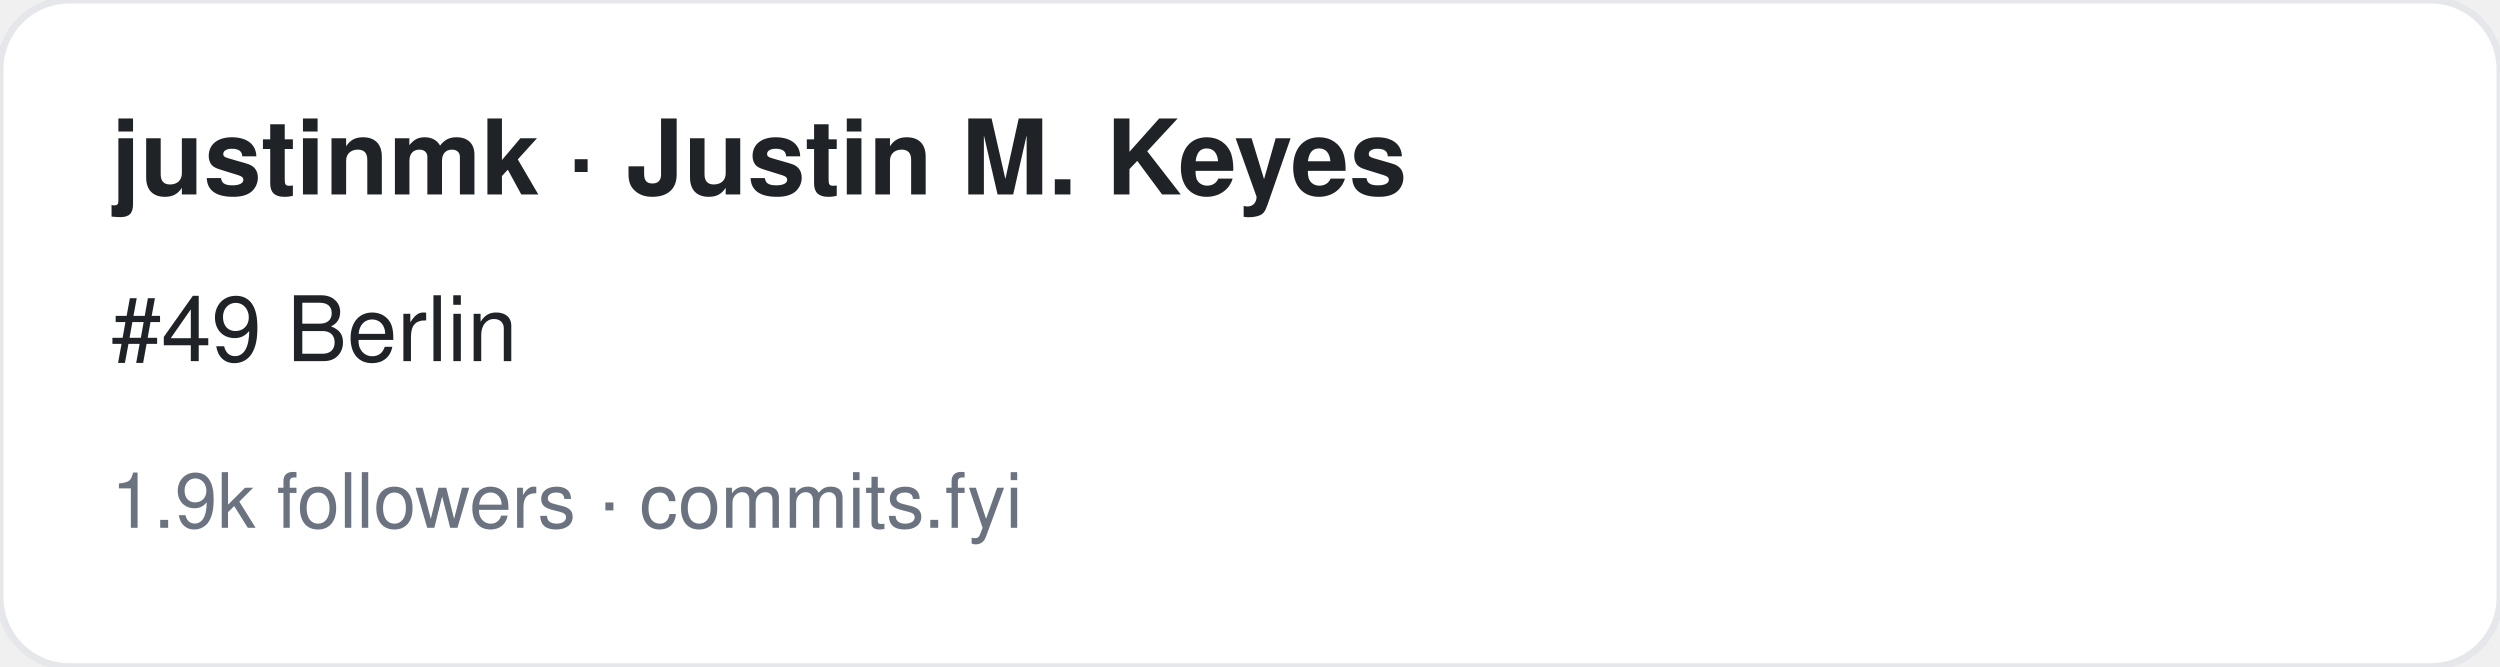
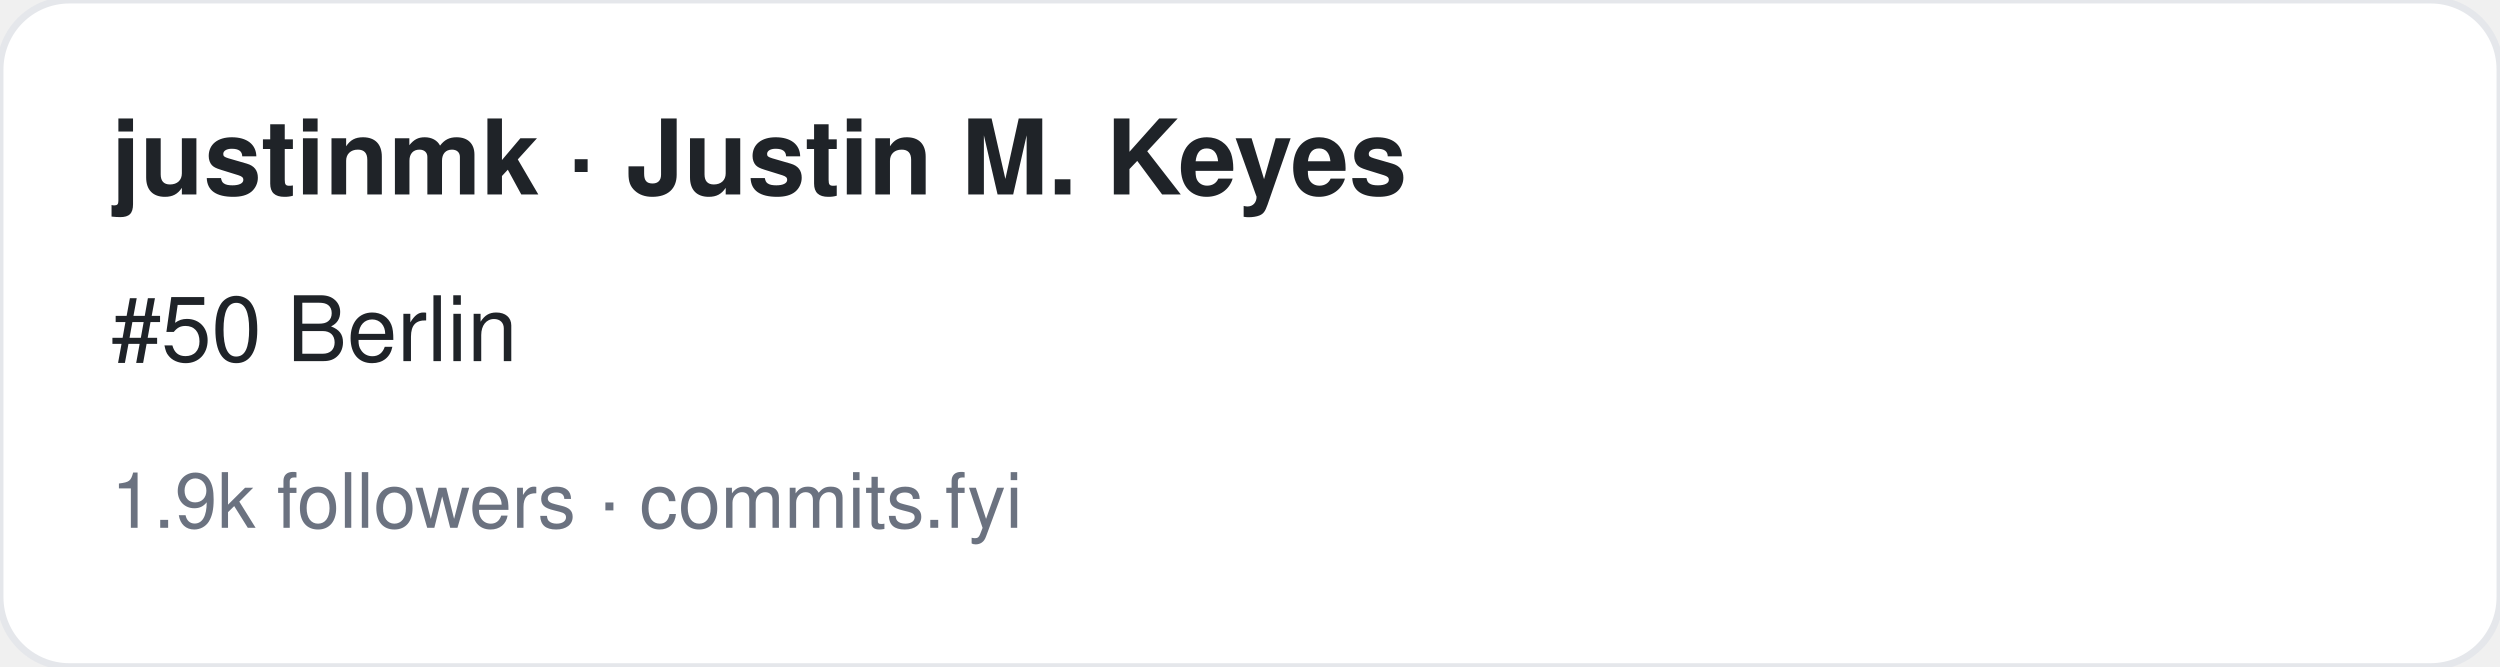
<svg xmlns="http://www.w3.org/2000/svg" width="360" height="96" viewBox="0 0 360 96" font-family="-apple-system,BlinkMacSystemFont,Segoe UI,Helvetica,Arial,sans-serif">
  <rect width="360" height="96" rx="10" fill="#ffffff" stroke="#e5e7eb" />
  <text x="16" y="28" font-size="15" font-weight="700" fill="#1f2328">justinmk · Justin M. Keyes</text>
-   <text x="16" y="52" font-size="13" fill="#1f2328">#49 Berlin</text>
+   <text x="16" y="52" font-size="13" fill="#1f2328">#50 Berlin</text>
  <text x="16" y="76" font-size="11" fill="#6b7280">1.9k followers · commits.fyi</text>
</svg>
